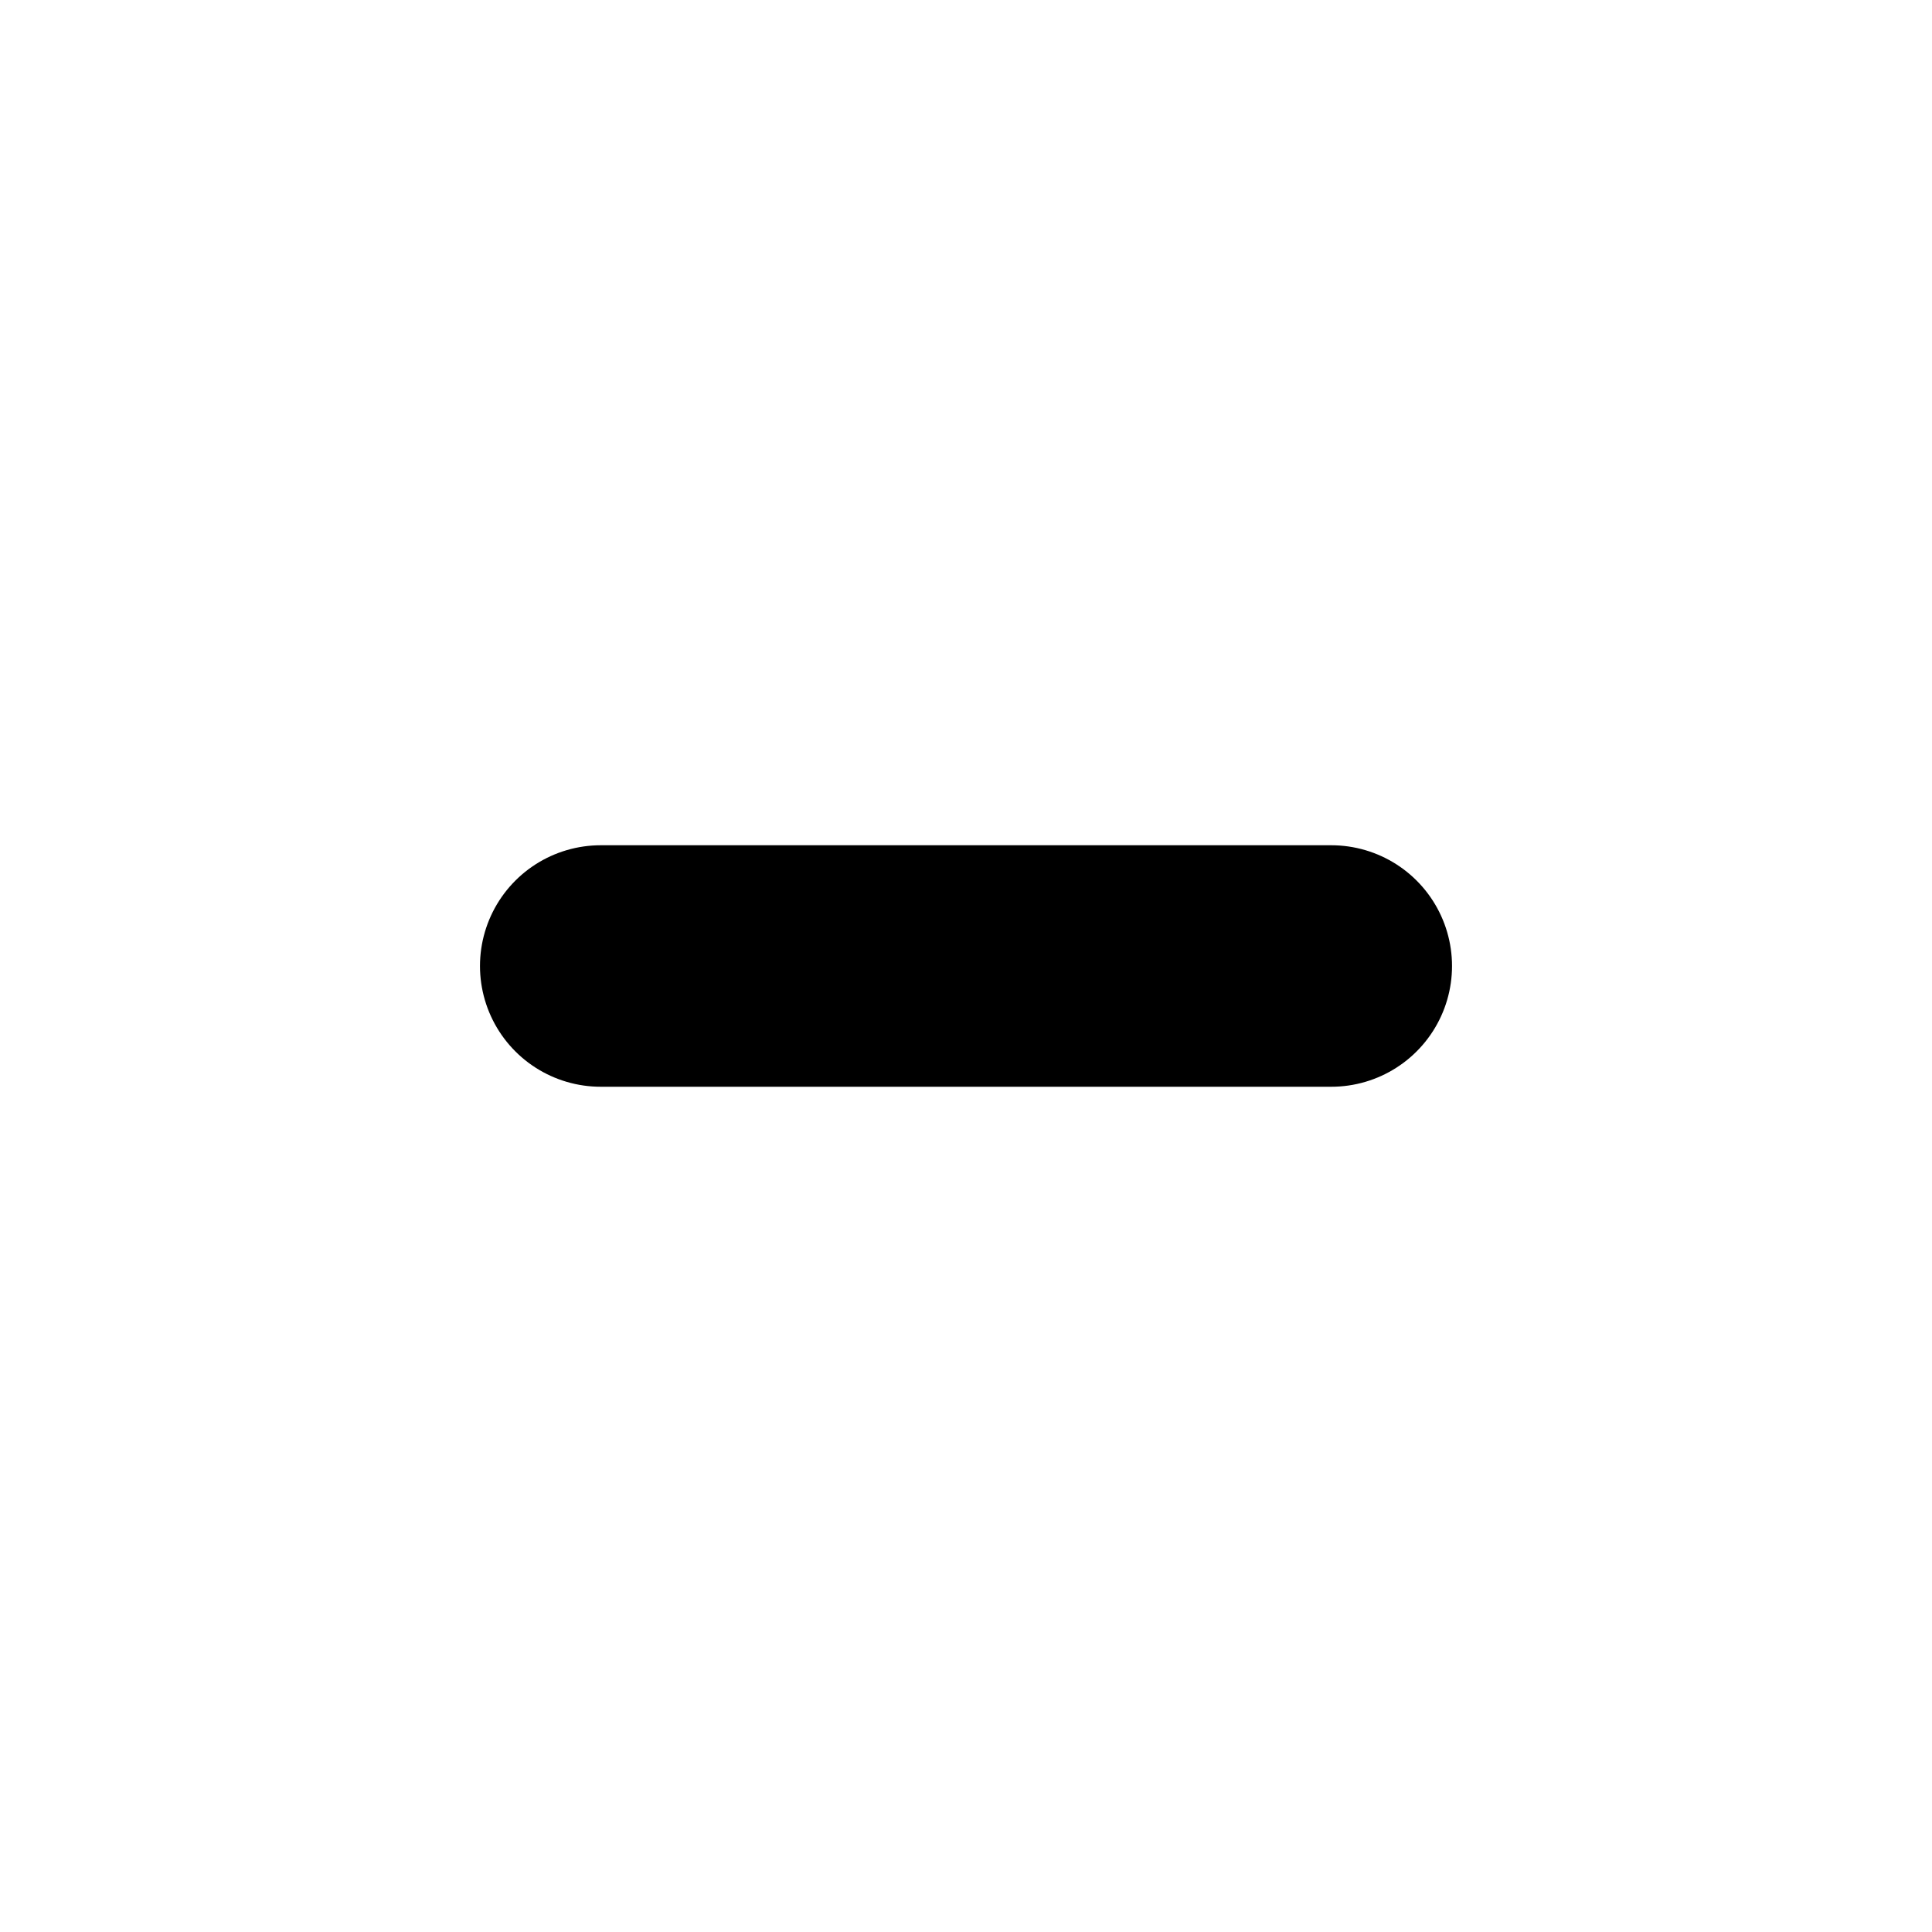
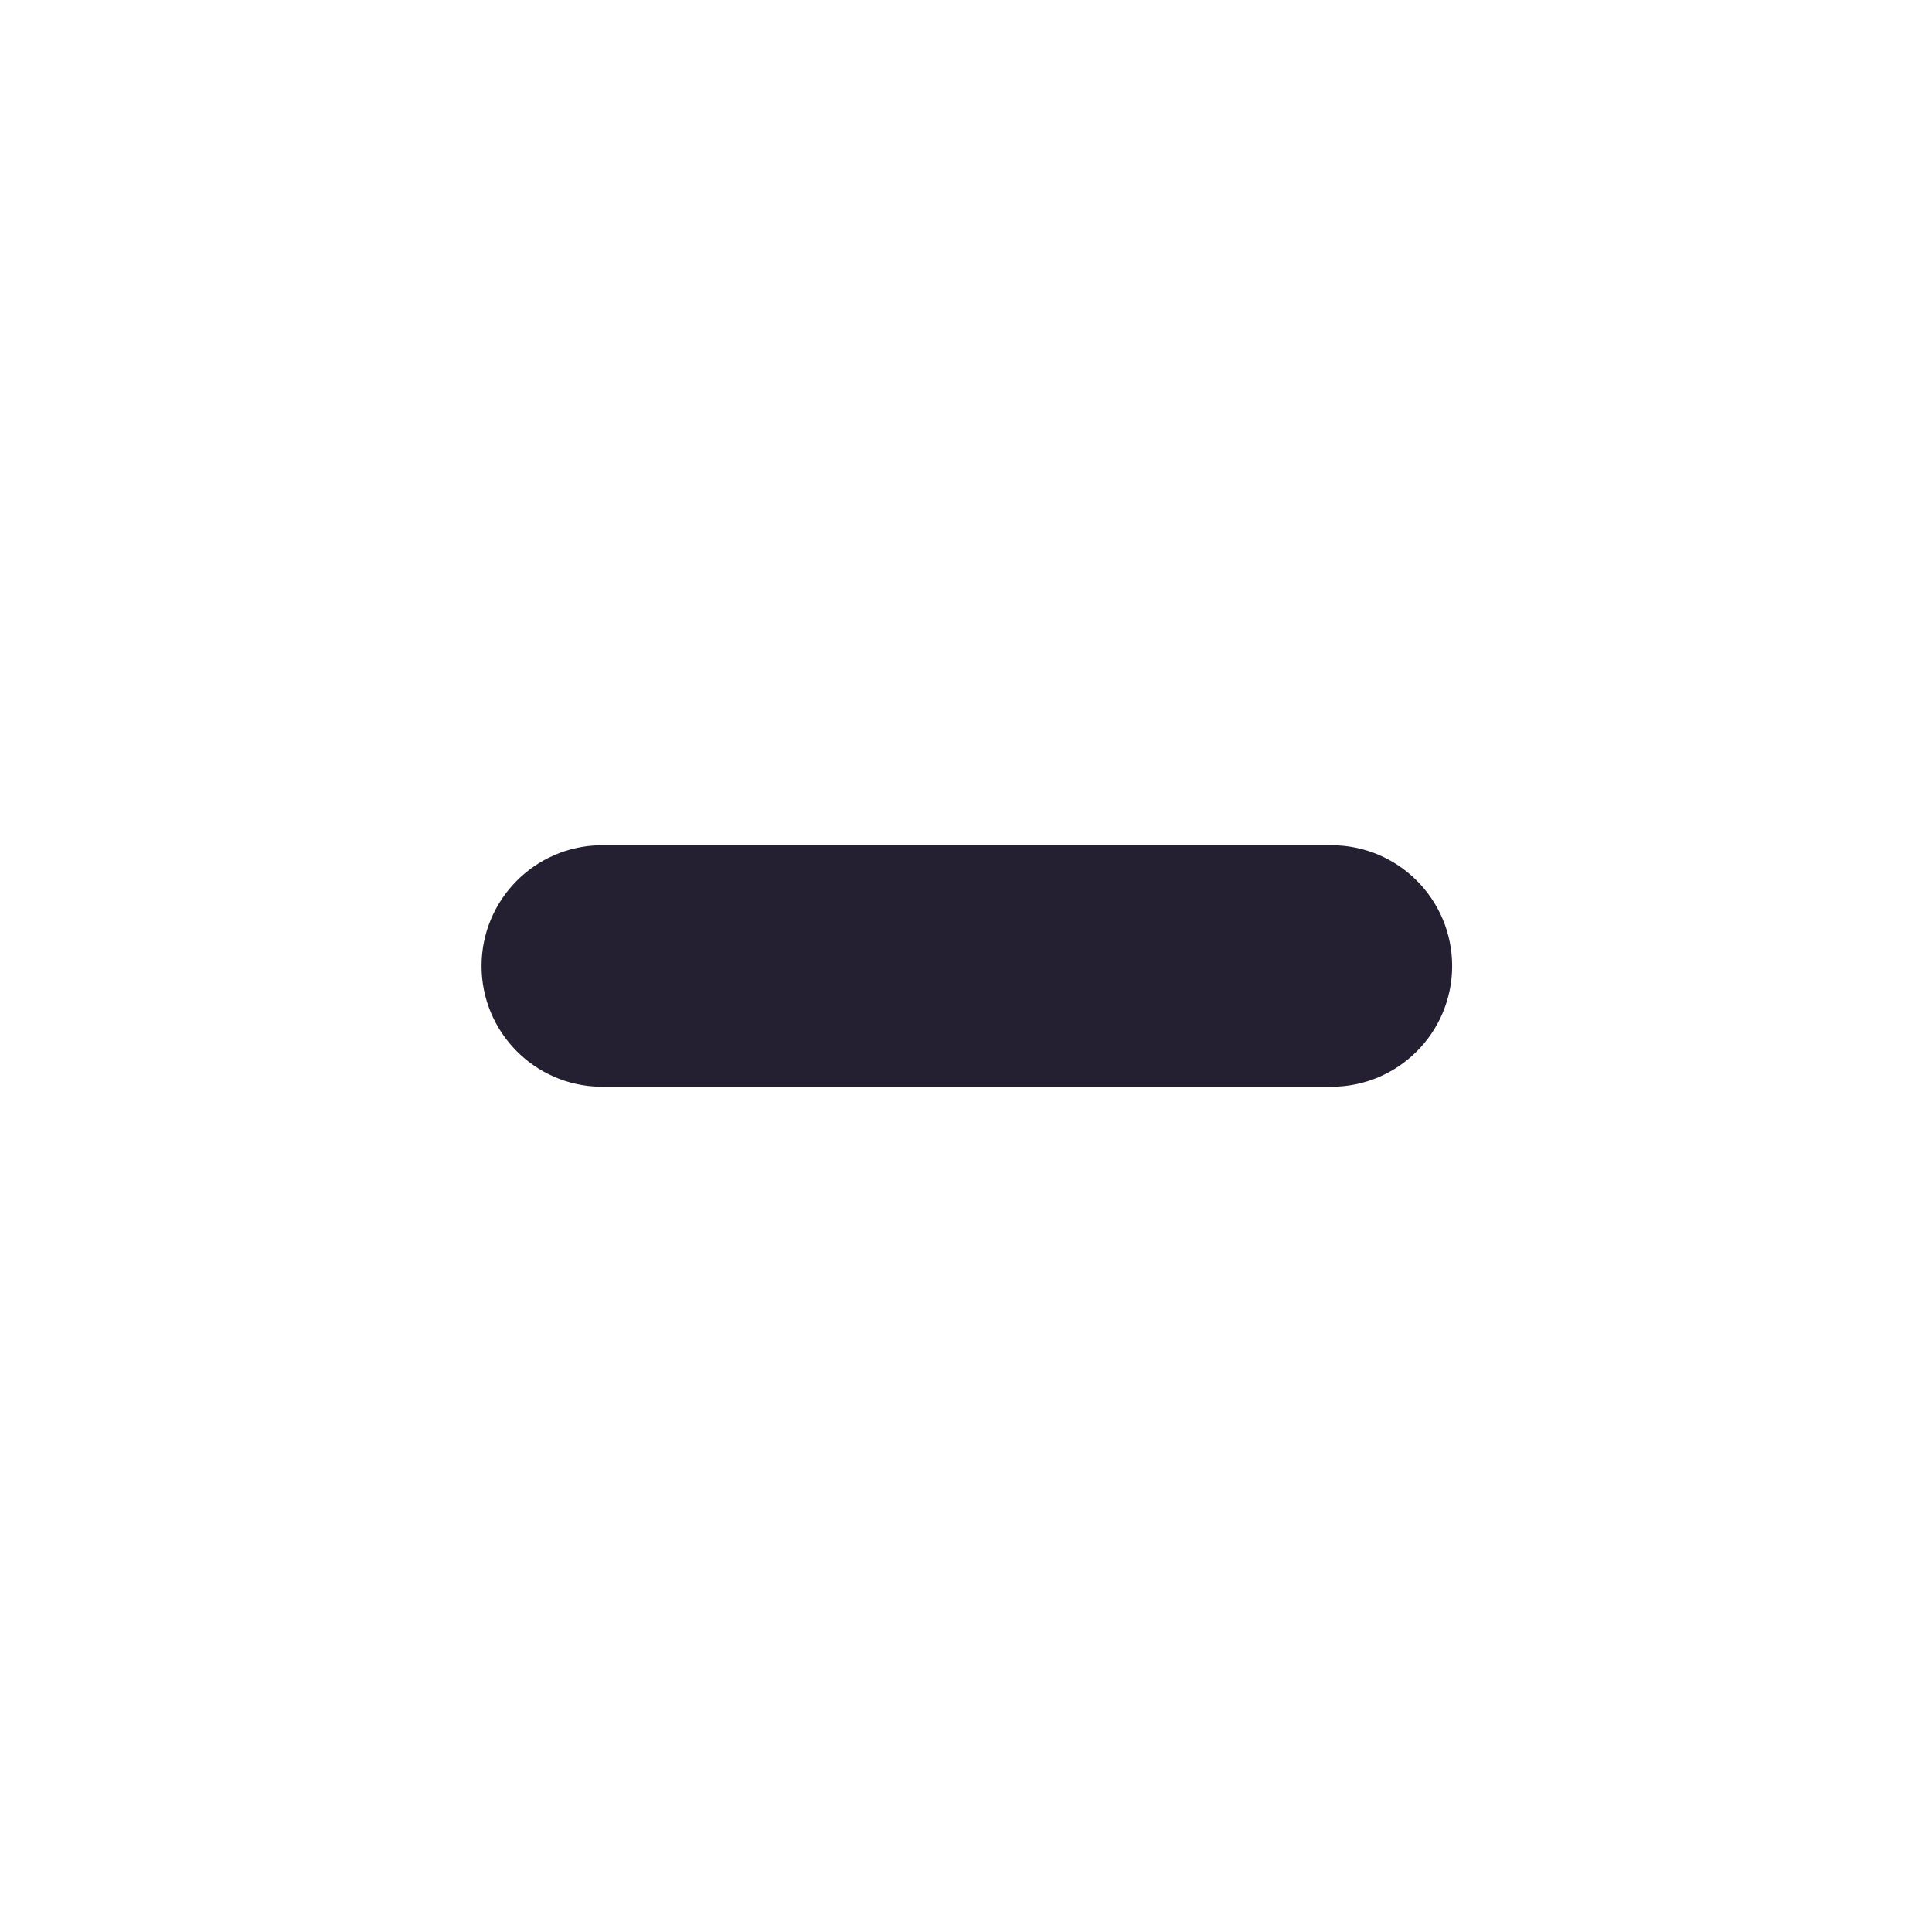
<svg xmlns="http://www.w3.org/2000/svg" height="16px" viewBox="0 0 16 16" width="16px" version="1.1" id="svg4">
  <defs id="defs8" />
-   <path style="fill:none;stroke:#000000;stroke-width:2;stroke-linecap:round;stroke-linejoin:round;stroke-miterlimit:4;stroke-dasharray:none;stroke-opacity:1" d="M 4.975,8 H 11.025 Z" id="path937" />
+   <g id="path937" style="fill:#241f31">
+     <path style="color:#000000;fill:#241f31;stroke-width:2;stroke-linecap:round;stroke-linejoin:round;-inkscape-stroke:none" d="M 4.975,8 H 11.025 Z" id="path860" />
+     <path style="color:#000000;fill:#241f31;stroke-linecap:round;stroke-linejoin:round;-inkscape-stroke:none" d="M 4.975,7 A 1,1 0 0 0 3.988,8 1,1 0 0 0 4.975,9 h 6.051 a 1,1 0 0 0 0,-2 z" id="path862" />
+   </g>
</svg>
